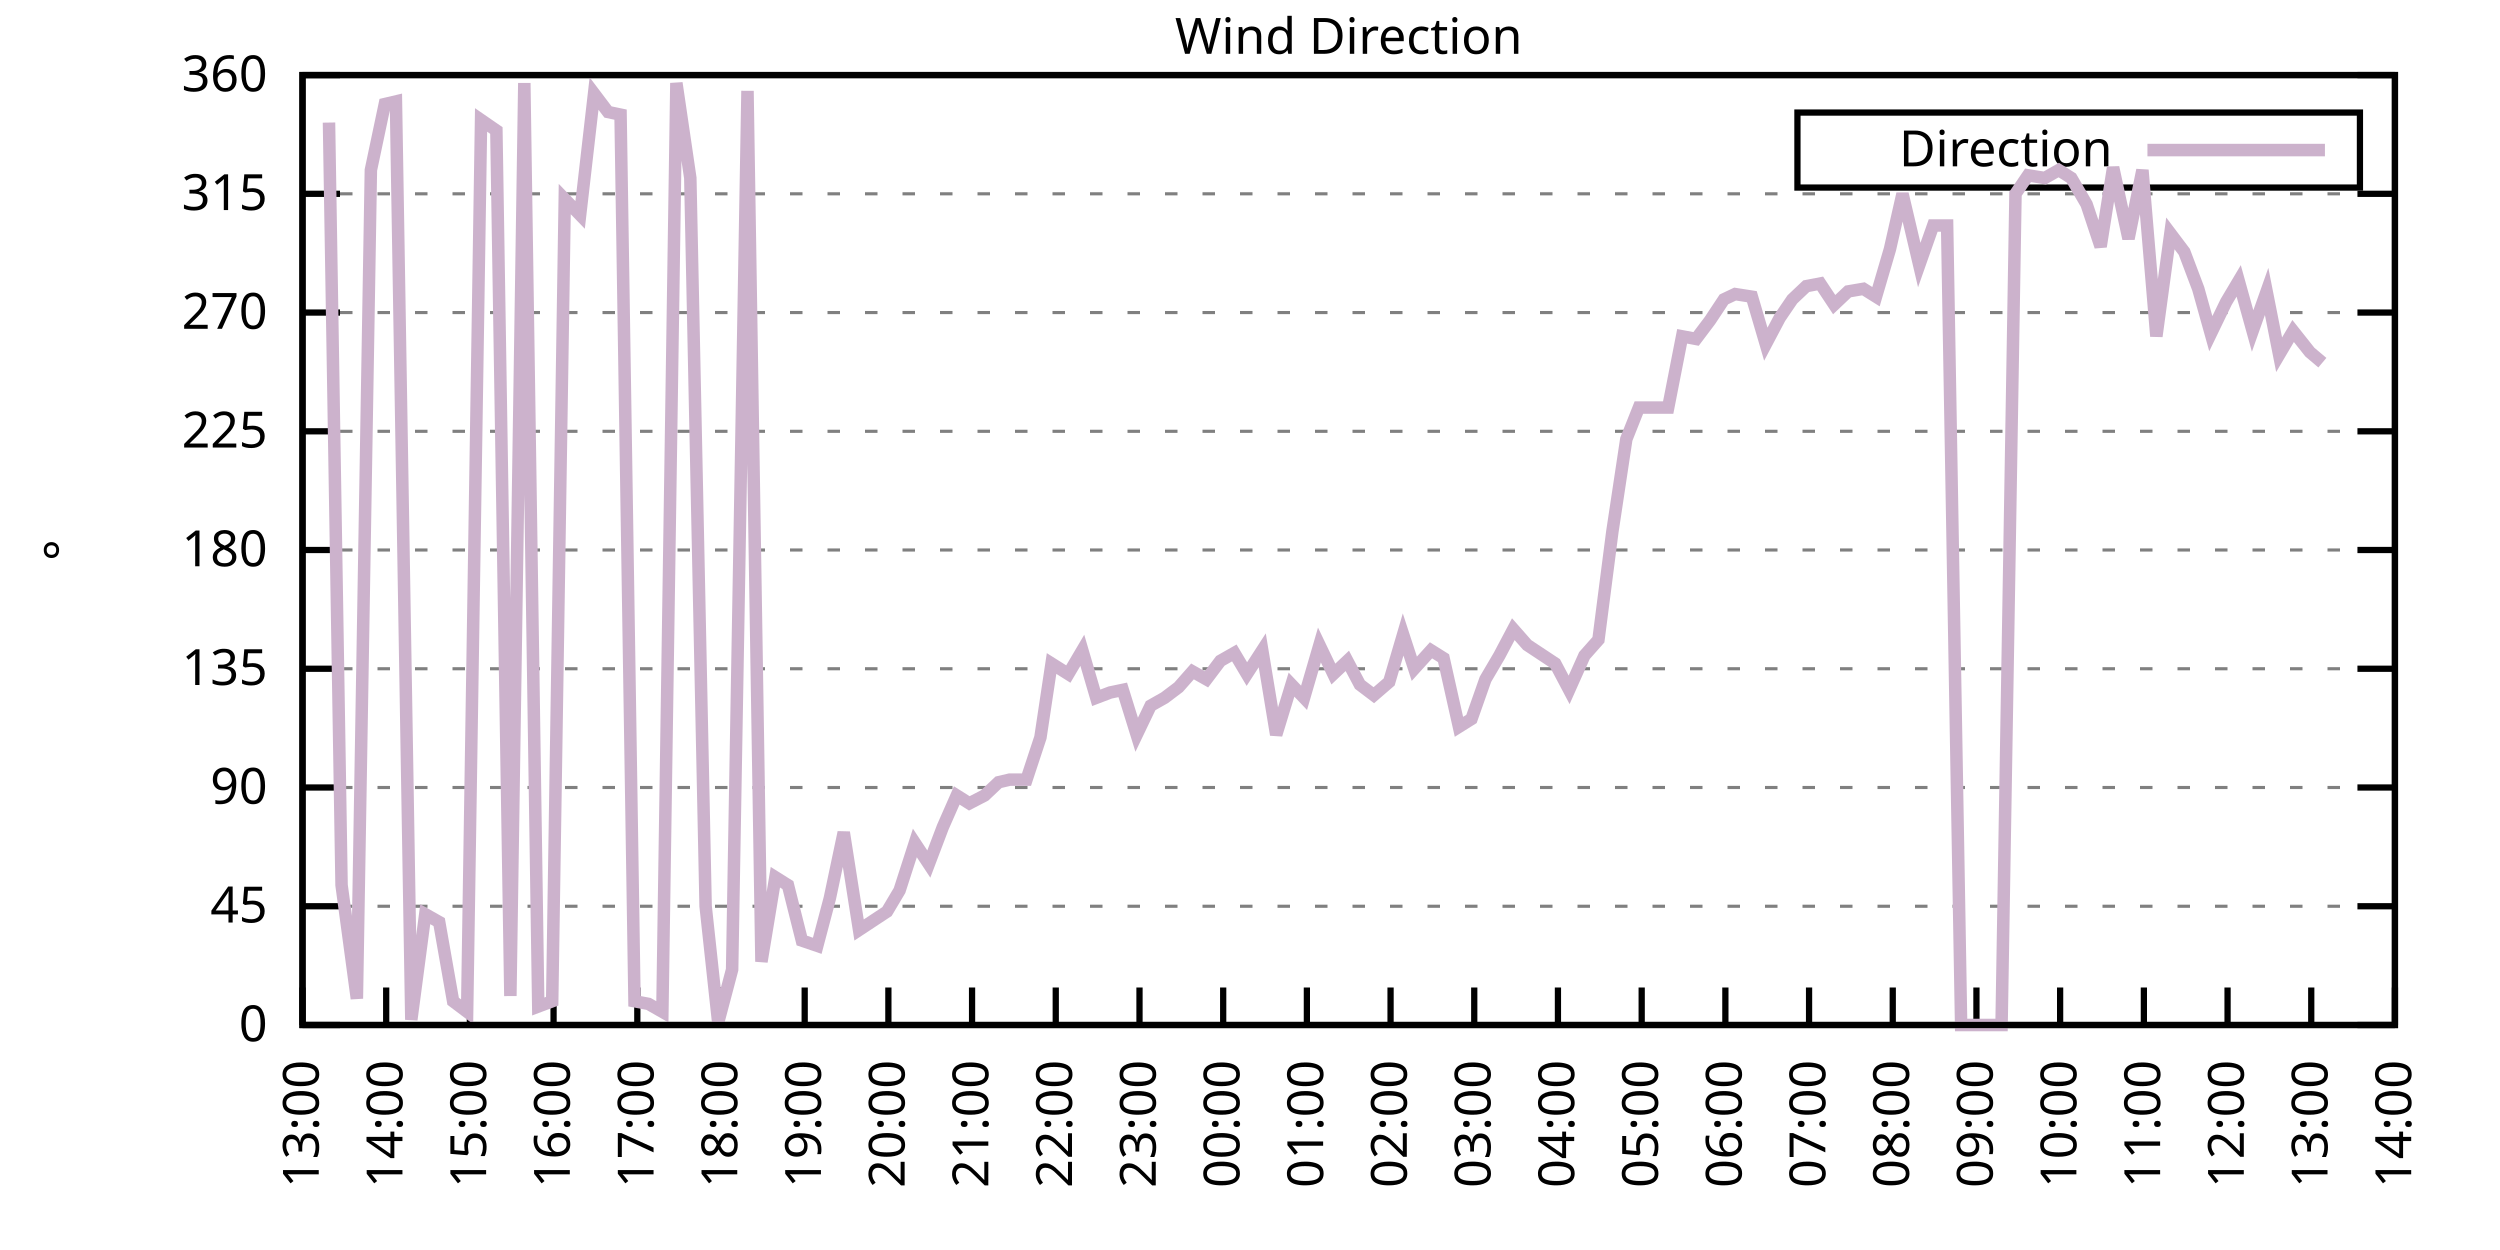
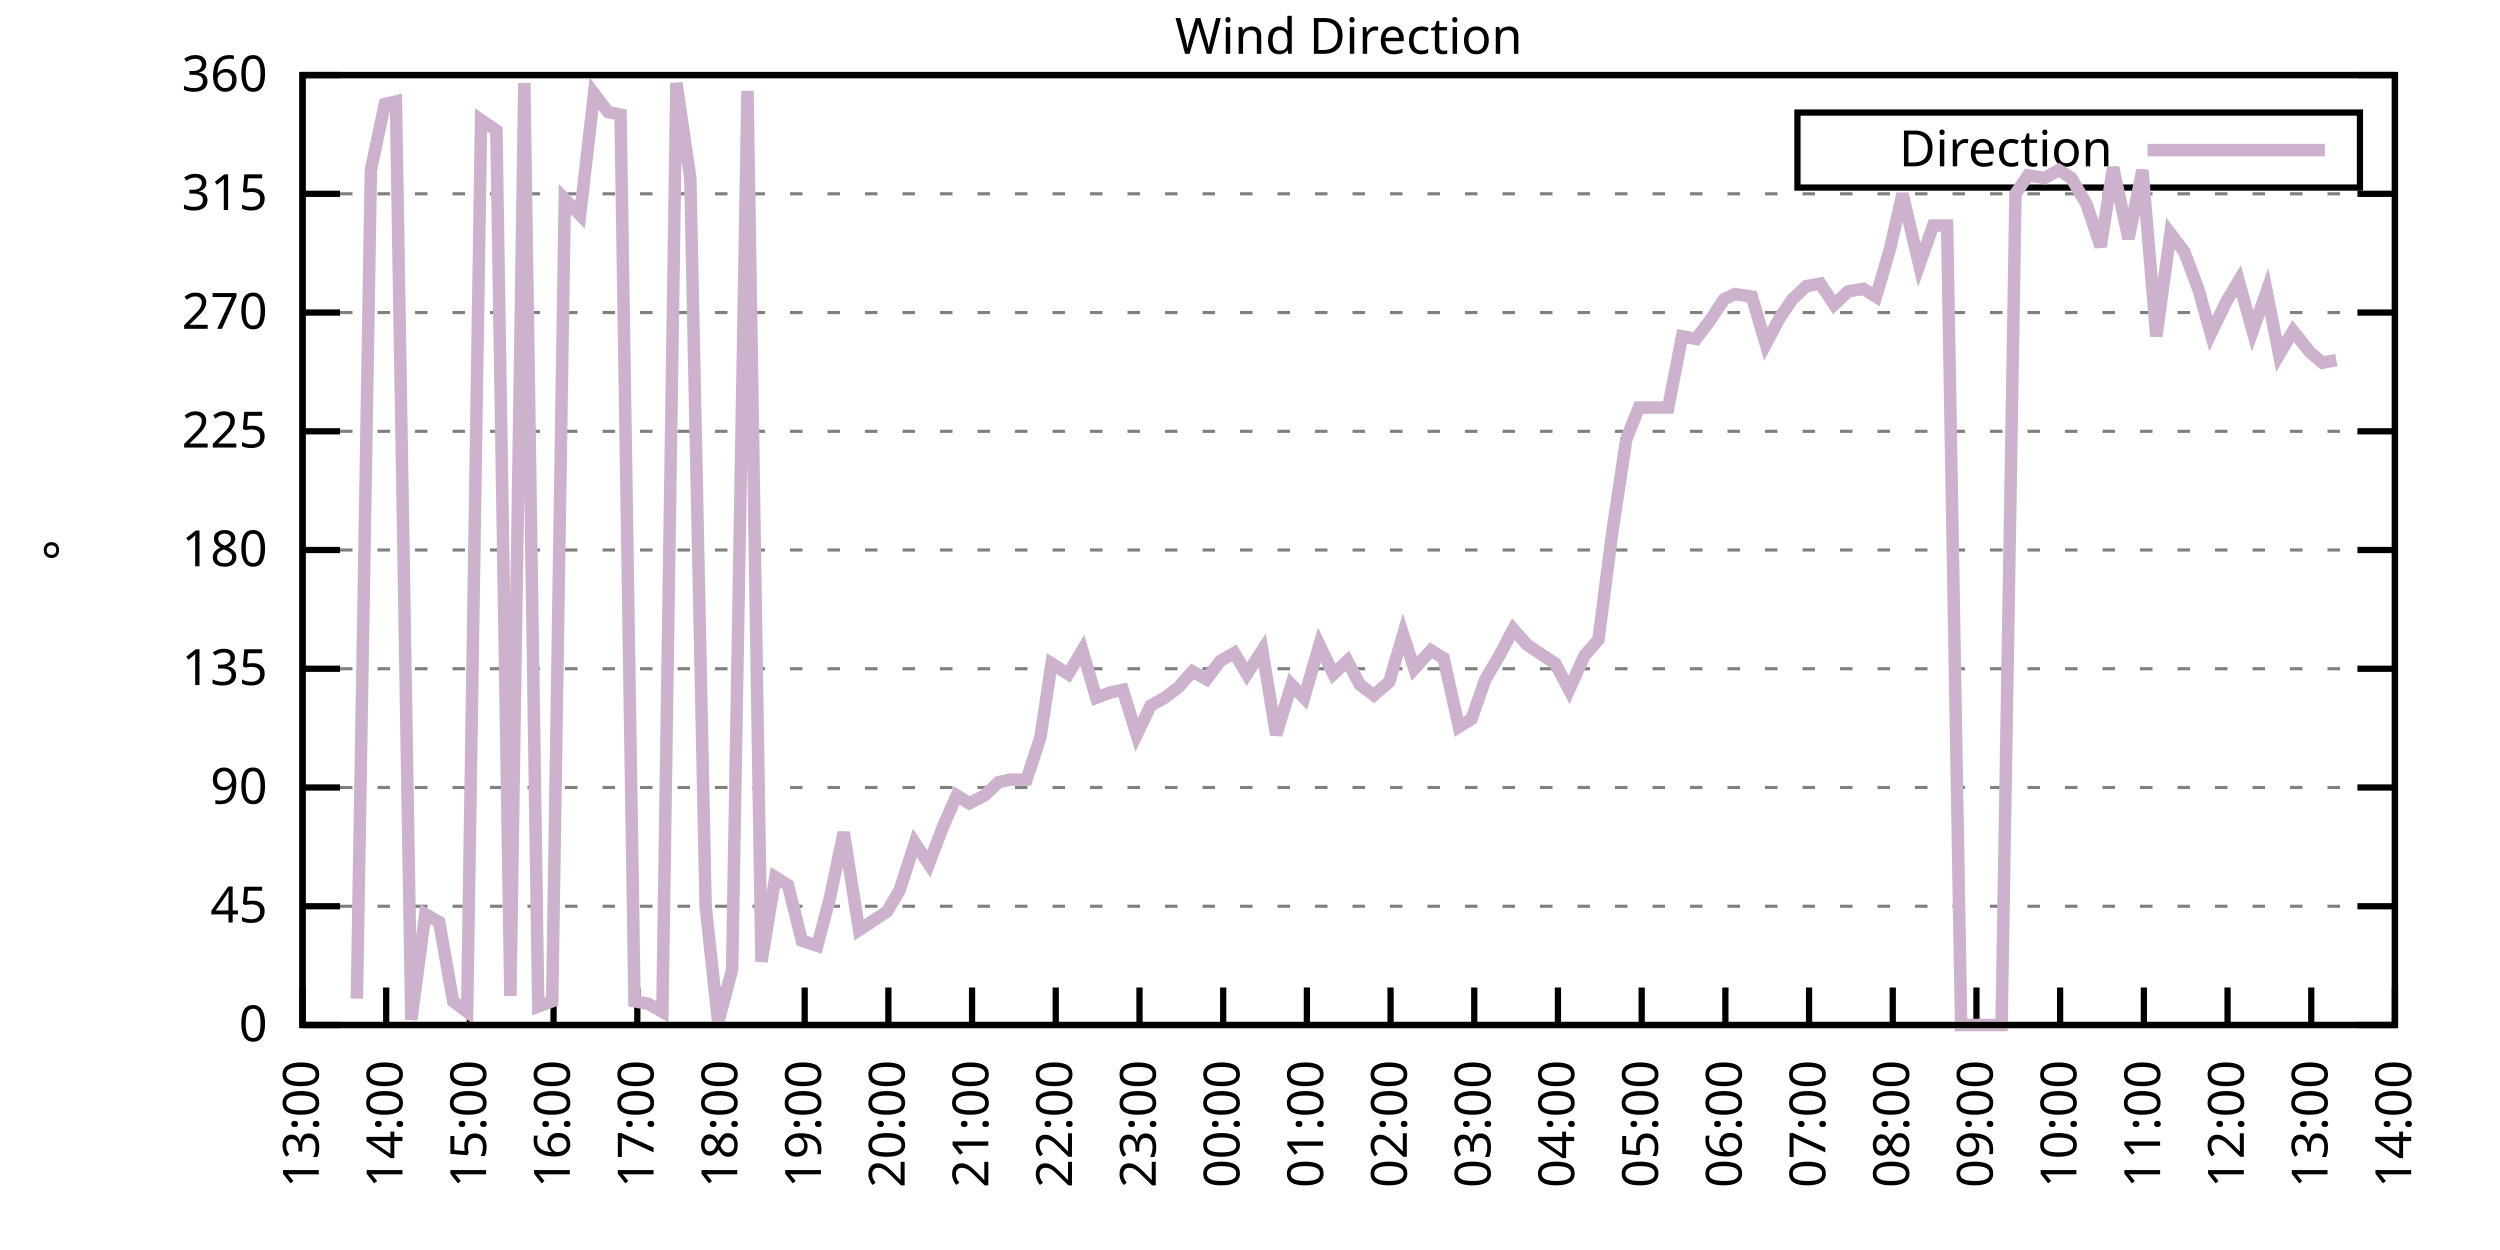
<svg xmlns="http://www.w3.org/2000/svg" xmlns:xlink="http://www.w3.org/1999/xlink" width="400" height="200" viewBox="0 0 400 200">
  <g id="gnuplot_canvas">
    <rect x="0" y="0" width="400" height="200" fill="none" />
    <defs>
      <circle id="gpDot" r="0.5" stroke-width="0.5" stroke="currentColor" />
      <path id="gpPt0" stroke-width="0.333" stroke="currentColor" d="M-1,0 h2 M0,-1 v2" />
      <path id="gpPt1" stroke-width="0.333" stroke="currentColor" d="M-1,-1 L1,1 M1,-1 L-1,1" />
      <path id="gpPt2" stroke-width="0.333" stroke="currentColor" d="M-1,0 L1,0 M0,-1 L0,1 M-1,-1 L1,1 M-1,1 L1,-1" />
      <rect id="gpPt3" stroke-width="0.333" stroke="currentColor" x="-1" y="-1" width="2" height="2" />
      <rect id="gpPt4" stroke-width="0.333" stroke="currentColor" fill="currentColor" x="-1" y="-1" width="2" height="2" />
      <circle id="gpPt5" stroke-width="0.333" stroke="currentColor" cx="0" cy="0" r="1" />
      <use xlink:href="#gpPt5" id="gpPt6" fill="currentColor" stroke="none" />
      <path id="gpPt7" stroke-width="0.333" stroke="currentColor" d="M0,-1.33 L-1.33,0.67 L1.33,0.67 z" />
      <use xlink:href="#gpPt7" id="gpPt8" fill="currentColor" stroke="none" />
      <use xlink:href="#gpPt7" id="gpPt9" stroke="currentColor" transform="rotate(180)" />
      <use xlink:href="#gpPt9" id="gpPt10" fill="currentColor" stroke="none" />
      <use xlink:href="#gpPt3" id="gpPt11" stroke="currentColor" transform="rotate(45)" />
      <use xlink:href="#gpPt11" id="gpPt12" fill="currentColor" stroke="none" />
      <path id="gpPt13" stroke-width="0.333" stroke="currentColor" d="M0,1.330 L1.265,0.411 L0.782,-1.067 L-0.782,-1.076 L-1.265,0.411 z" />
      <use xlink:href="#gpPt13" id="gpPt14" fill="currentColor" stroke="none" />
      <filter id="textbox" filterUnits="objectBoundingBox" x="0" y="0" height="1" width="1">
        <feFlood flood-color="white" flood-opacity="1" result="bgnd" />
        <feComposite in="SourceGraphic" in2="bgnd" operator="atop" />
      </filter>
      <filter id="greybox" filterUnits="objectBoundingBox" x="0" y="0" height="1" width="1">
        <feFlood flood-color="lightgrey" flood-opacity="1" result="grey" />
        <feComposite in="SourceGraphic" in2="grey" operator="atop" />
      </filter>
    </defs>
    <g fill="none" color="white" stroke="currentColor" stroke-width="1.00" stroke-linecap="butt" stroke-linejoin="miter">
</g>
    <g fill="none" color="black" stroke="currentColor" stroke-width="1.00" stroke-linecap="butt" stroke-linejoin="miter">
      <g stroke="none" shape-rendering="crispEdges">
        <polygon fill="rgb(255, 255, 255)" points="48.40,164.00 383.18,164.00 383.18,12.02 48.40,12.02 " />
      </g>
    </g>
    <g fill="none" color="black" stroke="currentColor" stroke-width="1.00" stroke-linecap="butt" stroke-linejoin="miter">
</g>
    <g fill="none" color="black" stroke="black" stroke-width="0.50" stroke-linecap="butt" stroke-linejoin="miter">
</g>
    <g fill="none" color="gray" stroke="currentColor" stroke-width="0.50" stroke-linecap="butt" stroke-linejoin="miter">
      <path stroke="gray" stroke-dasharray="2,4" class="gridline" d="M48.40,164.00 L383.19,164.00  " />
    </g>
    <g fill="none" color="gray" stroke="gray" stroke-width="1.00" stroke-linecap="butt" stroke-linejoin="miter">
</g>
    <g fill="none" color="black" stroke="currentColor" stroke-width="1.00" stroke-linecap="butt" stroke-linejoin="miter">
      <path stroke="black" d="M48.40,164.00 L54.40,164.00 M383.19,164.00 L377.19,164.00  " />
      <g transform="translate(42.80,166.60)" stroke="none" fill="black" font-family="Sans" font-size="8.00" text-anchor="end">
        <text>
          <tspan font-family="Sans"> 0</tspan>
        </text>
      </g>
    </g>
    <g fill="none" color="black" stroke="currentColor" stroke-width="1.00" stroke-linecap="butt" stroke-linejoin="miter">
</g>
    <g fill="none" color="black" stroke="black" stroke-width="0.50" stroke-linecap="butt" stroke-linejoin="miter">
</g>
    <g fill="none" color="gray" stroke="currentColor" stroke-width="0.50" stroke-linecap="butt" stroke-linejoin="miter">
      <path stroke="gray" stroke-dasharray="2,4" class="gridline" d="M48.40,145.00 L383.19,145.00  " />
    </g>
    <g fill="none" color="gray" stroke="gray" stroke-width="1.00" stroke-linecap="butt" stroke-linejoin="miter">
</g>
    <g fill="none" color="black" stroke="currentColor" stroke-width="1.00" stroke-linecap="butt" stroke-linejoin="miter">
      <path stroke="black" d="M48.40,145.00 L54.40,145.00 M383.19,145.00 L377.19,145.00  " />
      <g transform="translate(42.80,147.60)" stroke="none" fill="black" font-family="Sans" font-size="8.00" text-anchor="end">
        <text>
          <tspan font-family="Sans"> 45</tspan>
        </text>
      </g>
    </g>
    <g fill="none" color="black" stroke="currentColor" stroke-width="1.00" stroke-linecap="butt" stroke-linejoin="miter">
</g>
    <g fill="none" color="black" stroke="black" stroke-width="0.50" stroke-linecap="butt" stroke-linejoin="miter">
</g>
    <g fill="none" color="gray" stroke="currentColor" stroke-width="0.50" stroke-linecap="butt" stroke-linejoin="miter">
      <path stroke="gray" stroke-dasharray="2,4" class="gridline" d="M48.40,126.00 L383.19,126.00  " />
    </g>
    <g fill="none" color="gray" stroke="gray" stroke-width="1.00" stroke-linecap="butt" stroke-linejoin="miter">
</g>
    <g fill="none" color="black" stroke="currentColor" stroke-width="1.00" stroke-linecap="butt" stroke-linejoin="miter">
      <path stroke="black" d="M48.40,126.00 L54.40,126.00 M383.19,126.00 L377.19,126.00  " />
      <g transform="translate(42.80,128.60)" stroke="none" fill="black" font-family="Sans" font-size="8.00" text-anchor="end">
        <text>
          <tspan font-family="Sans"> 90</tspan>
        </text>
      </g>
    </g>
    <g fill="none" color="black" stroke="currentColor" stroke-width="1.00" stroke-linecap="butt" stroke-linejoin="miter">
</g>
    <g fill="none" color="black" stroke="black" stroke-width="0.50" stroke-linecap="butt" stroke-linejoin="miter">
</g>
    <g fill="none" color="gray" stroke="currentColor" stroke-width="0.50" stroke-linecap="butt" stroke-linejoin="miter">
      <path stroke="gray" stroke-dasharray="2,4" class="gridline" d="M48.40,107.00 L383.19,107.00  " />
    </g>
    <g fill="none" color="gray" stroke="gray" stroke-width="1.00" stroke-linecap="butt" stroke-linejoin="miter">
</g>
    <g fill="none" color="black" stroke="currentColor" stroke-width="1.00" stroke-linecap="butt" stroke-linejoin="miter">
      <path stroke="black" d="M48.40,107.00 L54.40,107.00 M383.19,107.00 L377.19,107.00  " />
      <g transform="translate(42.80,109.60)" stroke="none" fill="black" font-family="Sans" font-size="8.00" text-anchor="end">
        <text>
          <tspan font-family="Sans"> 135</tspan>
        </text>
      </g>
    </g>
    <g fill="none" color="black" stroke="currentColor" stroke-width="1.00" stroke-linecap="butt" stroke-linejoin="miter">
</g>
    <g fill="none" color="black" stroke="black" stroke-width="0.50" stroke-linecap="butt" stroke-linejoin="miter">
</g>
    <g fill="none" color="gray" stroke="currentColor" stroke-width="0.50" stroke-linecap="butt" stroke-linejoin="miter">
      <path stroke="gray" stroke-dasharray="2,4" class="gridline" d="M48.40,88.00 L383.19,88.00  " />
    </g>
    <g fill="none" color="gray" stroke="gray" stroke-width="1.00" stroke-linecap="butt" stroke-linejoin="miter">
</g>
    <g fill="none" color="black" stroke="currentColor" stroke-width="1.00" stroke-linecap="butt" stroke-linejoin="miter">
      <path stroke="black" d="M48.40,88.00 L54.40,88.00 M383.19,88.00 L377.19,88.00  " />
      <g transform="translate(42.80,90.60)" stroke="none" fill="black" font-family="Sans" font-size="8.00" text-anchor="end">
        <text>
          <tspan font-family="Sans"> 180</tspan>
        </text>
      </g>
    </g>
    <g fill="none" color="black" stroke="currentColor" stroke-width="1.00" stroke-linecap="butt" stroke-linejoin="miter">
</g>
    <g fill="none" color="black" stroke="black" stroke-width="0.50" stroke-linecap="butt" stroke-linejoin="miter">
</g>
    <g fill="none" color="gray" stroke="currentColor" stroke-width="0.50" stroke-linecap="butt" stroke-linejoin="miter">
      <path stroke="gray" stroke-dasharray="2,4" class="gridline" d="M48.40,69.01 L383.19,69.01  " />
    </g>
    <g fill="none" color="gray" stroke="gray" stroke-width="1.00" stroke-linecap="butt" stroke-linejoin="miter">
</g>
    <g fill="none" color="black" stroke="currentColor" stroke-width="1.00" stroke-linecap="butt" stroke-linejoin="miter">
      <path stroke="black" d="M48.40,69.01 L54.40,69.01 M383.19,69.01 L377.19,69.01  " />
      <g transform="translate(42.80,71.61)" stroke="none" fill="black" font-family="Sans" font-size="8.00" text-anchor="end">
        <text>
          <tspan font-family="Sans"> 225</tspan>
        </text>
      </g>
    </g>
    <g fill="none" color="black" stroke="currentColor" stroke-width="1.00" stroke-linecap="butt" stroke-linejoin="miter">
</g>
    <g fill="none" color="black" stroke="black" stroke-width="0.50" stroke-linecap="butt" stroke-linejoin="miter">
</g>
    <g fill="none" color="gray" stroke="currentColor" stroke-width="0.50" stroke-linecap="butt" stroke-linejoin="miter">
      <path stroke="gray" stroke-dasharray="2,4" class="gridline" d="M48.40,50.01 L383.19,50.01  " />
    </g>
    <g fill="none" color="gray" stroke="gray" stroke-width="1.00" stroke-linecap="butt" stroke-linejoin="miter">
</g>
    <g fill="none" color="black" stroke="currentColor" stroke-width="1.00" stroke-linecap="butt" stroke-linejoin="miter">
      <path stroke="black" d="M48.40,50.01 L54.40,50.01 M383.19,50.01 L377.19,50.01  " />
      <g transform="translate(42.80,52.61)" stroke="none" fill="black" font-family="Sans" font-size="8.00" text-anchor="end">
        <text>
          <tspan font-family="Sans"> 270</tspan>
        </text>
      </g>
    </g>
    <g fill="none" color="black" stroke="currentColor" stroke-width="1.00" stroke-linecap="butt" stroke-linejoin="miter">
</g>
    <g fill="none" color="black" stroke="black" stroke-width="0.50" stroke-linecap="butt" stroke-linejoin="miter">
</g>
    <g fill="none" color="gray" stroke="currentColor" stroke-width="0.50" stroke-linecap="butt" stroke-linejoin="miter">
      <path stroke="gray" stroke-dasharray="2,4" class="gridline" d="M48.40,31.01 L383.19,31.01  " />
    </g>
    <g fill="none" color="gray" stroke="gray" stroke-width="1.00" stroke-linecap="butt" stroke-linejoin="miter">
</g>
    <g fill="none" color="black" stroke="currentColor" stroke-width="1.00" stroke-linecap="butt" stroke-linejoin="miter">
      <path stroke="black" d="M48.40,31.01 L54.40,31.01 M383.19,31.01 L377.19,31.01  " />
      <g transform="translate(42.80,33.61)" stroke="none" fill="black" font-family="Sans" font-size="8.00" text-anchor="end">
        <text>
          <tspan font-family="Sans"> 315</tspan>
        </text>
      </g>
    </g>
    <g fill="none" color="black" stroke="currentColor" stroke-width="1.00" stroke-linecap="butt" stroke-linejoin="miter">
</g>
    <g fill="none" color="black" stroke="black" stroke-width="0.50" stroke-linecap="butt" stroke-linejoin="miter">
</g>
    <g fill="none" color="gray" stroke="currentColor" stroke-width="0.50" stroke-linecap="butt" stroke-linejoin="miter">
      <path stroke="gray" stroke-dasharray="2,4" class="gridline" d="M48.40,12.01 L383.19,12.01  " />
    </g>
    <g fill="none" color="gray" stroke="gray" stroke-width="1.00" stroke-linecap="butt" stroke-linejoin="miter">
</g>
    <g fill="none" color="black" stroke="currentColor" stroke-width="1.00" stroke-linecap="butt" stroke-linejoin="miter">
      <path stroke="black" d="M48.40,12.01 L54.40,12.01 M383.19,12.01 L377.19,12.01  " />
      <g transform="translate(42.80,14.61)" stroke="none" fill="black" font-family="Sans" font-size="8.00" text-anchor="end">
        <text>
          <tspan font-family="Sans"> 360</tspan>
        </text>
      </g>
    </g>
    <g fill="none" color="black" stroke="currentColor" stroke-width="1.00" stroke-linecap="butt" stroke-linejoin="miter">
      <path stroke="black" d="M48.40,164.00 L48.40,158.00  " />
      <g transform="translate(51.00,169.60) rotate(270.00)" stroke="none" fill="black" font-family="Sans" font-size="8.00" text-anchor="end">
        <text>
          <tspan font-family="Sans">13:00</tspan>
        </text>
      </g>
    </g>
    <g fill="none" color="black" stroke="currentColor" stroke-width="1.00" stroke-linecap="butt" stroke-linejoin="miter">
      <path stroke="black" d="M61.79,164.00 L61.79,158.00  " />
      <g transform="translate(64.39,169.60) rotate(270.00)" stroke="none" fill="black" font-family="Sans" font-size="8.00" text-anchor="end">
        <text>
          <tspan font-family="Sans">14:00</tspan>
        </text>
      </g>
    </g>
    <g fill="none" color="black" stroke="currentColor" stroke-width="1.00" stroke-linecap="butt" stroke-linejoin="miter">
      <path stroke="black" d="M75.18,164.00 L75.18,158.00  " />
      <g transform="translate(77.78,169.60) rotate(270.00)" stroke="none" fill="black" font-family="Sans" font-size="8.00" text-anchor="end">
        <text>
          <tspan font-family="Sans">15:00</tspan>
        </text>
      </g>
    </g>
    <g fill="none" color="black" stroke="currentColor" stroke-width="1.00" stroke-linecap="butt" stroke-linejoin="miter">
      <path stroke="black" d="M88.57,164.00 L88.57,158.00  " />
      <g transform="translate(91.17,169.60) rotate(270.00)" stroke="none" fill="black" font-family="Sans" font-size="8.00" text-anchor="end">
        <text>
          <tspan font-family="Sans">16:00</tspan>
        </text>
      </g>
    </g>
    <g fill="none" color="black" stroke="currentColor" stroke-width="1.00" stroke-linecap="butt" stroke-linejoin="miter">
      <path stroke="black" d="M101.97,164.00 L101.97,158.00  " />
      <g transform="translate(104.57,169.60) rotate(270.00)" stroke="none" fill="black" font-family="Sans" font-size="8.00" text-anchor="end">
        <text>
          <tspan font-family="Sans">17:00</tspan>
        </text>
      </g>
    </g>
    <g fill="none" color="black" stroke="currentColor" stroke-width="1.00" stroke-linecap="butt" stroke-linejoin="miter">
      <path stroke="black" d="M115.36,164.00 L115.36,158.00  " />
      <g transform="translate(117.96,169.60) rotate(270.00)" stroke="none" fill="black" font-family="Sans" font-size="8.00" text-anchor="end">
        <text>
          <tspan font-family="Sans">18:00</tspan>
        </text>
      </g>
    </g>
    <g fill="none" color="black" stroke="currentColor" stroke-width="1.00" stroke-linecap="butt" stroke-linejoin="miter">
      <path stroke="black" d="M128.75,164.00 L128.75,158.00  " />
      <g transform="translate(131.35,169.60) rotate(270.00)" stroke="none" fill="black" font-family="Sans" font-size="8.00" text-anchor="end">
        <text>
          <tspan font-family="Sans">19:00</tspan>
        </text>
      </g>
    </g>
    <g fill="none" color="black" stroke="currentColor" stroke-width="1.00" stroke-linecap="butt" stroke-linejoin="miter">
      <path stroke="black" d="M142.14,164.00 L142.14,158.00  " />
      <g transform="translate(144.74,169.60) rotate(270.00)" stroke="none" fill="black" font-family="Sans" font-size="8.00" text-anchor="end">
        <text>
          <tspan font-family="Sans">20:00</tspan>
        </text>
      </g>
    </g>
    <g fill="none" color="black" stroke="currentColor" stroke-width="1.00" stroke-linecap="butt" stroke-linejoin="miter">
      <path stroke="black" d="M155.53,164.00 L155.53,158.00  " />
      <g transform="translate(158.13,169.60) rotate(270.00)" stroke="none" fill="black" font-family="Sans" font-size="8.00" text-anchor="end">
        <text>
          <tspan font-family="Sans">21:00</tspan>
        </text>
      </g>
    </g>
    <g fill="none" color="black" stroke="currentColor" stroke-width="1.00" stroke-linecap="butt" stroke-linejoin="miter">
      <path stroke="black" d="M168.92,164.00 L168.92,158.00  " />
      <g transform="translate(171.52,169.60) rotate(270.00)" stroke="none" fill="black" font-family="Sans" font-size="8.00" text-anchor="end">
        <text>
          <tspan font-family="Sans">22:00</tspan>
        </text>
      </g>
    </g>
    <g fill="none" color="black" stroke="currentColor" stroke-width="1.00" stroke-linecap="butt" stroke-linejoin="miter">
      <path stroke="black" d="M182.32,164.00 L182.32,158.00  " />
      <g transform="translate(184.92,169.60) rotate(270.00)" stroke="none" fill="black" font-family="Sans" font-size="8.00" text-anchor="end">
        <text>
          <tspan font-family="Sans">23:00</tspan>
        </text>
      </g>
    </g>
    <g fill="none" color="black" stroke="currentColor" stroke-width="1.00" stroke-linecap="butt" stroke-linejoin="miter">
      <path stroke="black" d="M195.71,164.00 L195.71,158.00  " />
      <g transform="translate(198.31,169.60) rotate(270.00)" stroke="none" fill="black" font-family="Sans" font-size="8.00" text-anchor="end">
        <text>
          <tspan font-family="Sans">00:00</tspan>
        </text>
      </g>
    </g>
    <g fill="none" color="black" stroke="currentColor" stroke-width="1.00" stroke-linecap="butt" stroke-linejoin="miter">
      <path stroke="black" d="M209.10,164.00 L209.10,158.00  " />
      <g transform="translate(211.70,169.60) rotate(270.00)" stroke="none" fill="black" font-family="Sans" font-size="8.00" text-anchor="end">
        <text>
          <tspan font-family="Sans">01:00</tspan>
        </text>
      </g>
    </g>
    <g fill="none" color="black" stroke="currentColor" stroke-width="1.00" stroke-linecap="butt" stroke-linejoin="miter">
      <path stroke="black" d="M222.49,164.00 L222.49,158.00  " />
      <g transform="translate(225.09,169.60) rotate(270.00)" stroke="none" fill="black" font-family="Sans" font-size="8.00" text-anchor="end">
        <text>
          <tspan font-family="Sans">02:00</tspan>
        </text>
      </g>
    </g>
    <g fill="none" color="black" stroke="currentColor" stroke-width="1.00" stroke-linecap="butt" stroke-linejoin="miter">
      <path stroke="black" d="M235.88,164.00 L235.88,158.00  " />
      <g transform="translate(238.48,169.60) rotate(270.00)" stroke="none" fill="black" font-family="Sans" font-size="8.00" text-anchor="end">
        <text>
          <tspan font-family="Sans">03:00</tspan>
        </text>
      </g>
    </g>
    <g fill="none" color="black" stroke="currentColor" stroke-width="1.00" stroke-linecap="butt" stroke-linejoin="miter">
      <path stroke="black" d="M249.27,164.00 L249.27,158.00  " />
      <g transform="translate(251.87,169.60) rotate(270.00)" stroke="none" fill="black" font-family="Sans" font-size="8.00" text-anchor="end">
        <text>
          <tspan font-family="Sans">04:00</tspan>
        </text>
      </g>
    </g>
    <g fill="none" color="black" stroke="currentColor" stroke-width="1.00" stroke-linecap="butt" stroke-linejoin="miter">
      <path stroke="black" d="M262.67,164.00 L262.67,158.00  " />
      <g transform="translate(265.27,169.60) rotate(270.00)" stroke="none" fill="black" font-family="Sans" font-size="8.00" text-anchor="end">
        <text>
          <tspan font-family="Sans">05:00</tspan>
        </text>
      </g>
    </g>
    <g fill="none" color="black" stroke="currentColor" stroke-width="1.00" stroke-linecap="butt" stroke-linejoin="miter">
      <path stroke="black" d="M276.06,164.00 L276.06,158.00  " />
      <g transform="translate(278.66,169.60) rotate(270.00)" stroke="none" fill="black" font-family="Sans" font-size="8.00" text-anchor="end">
        <text>
          <tspan font-family="Sans">06:00</tspan>
        </text>
      </g>
    </g>
    <g fill="none" color="black" stroke="currentColor" stroke-width="1.00" stroke-linecap="butt" stroke-linejoin="miter">
      <path stroke="black" d="M289.45,164.00 L289.45,158.00  " />
      <g transform="translate(292.05,169.60) rotate(270.00)" stroke="none" fill="black" font-family="Sans" font-size="8.00" text-anchor="end">
        <text>
          <tspan font-family="Sans">07:00</tspan>
        </text>
      </g>
    </g>
    <g fill="none" color="black" stroke="currentColor" stroke-width="1.00" stroke-linecap="butt" stroke-linejoin="miter">
      <path stroke="black" d="M302.84,164.00 L302.84,158.00  " />
      <g transform="translate(305.44,169.60) rotate(270.00)" stroke="none" fill="black" font-family="Sans" font-size="8.00" text-anchor="end">
        <text>
          <tspan font-family="Sans">08:00</tspan>
        </text>
      </g>
    </g>
    <g fill="none" color="black" stroke="currentColor" stroke-width="1.00" stroke-linecap="butt" stroke-linejoin="miter">
      <path stroke="black" d="M316.23,164.00 L316.23,158.00  " />
      <g transform="translate(318.83,169.60) rotate(270.00)" stroke="none" fill="black" font-family="Sans" font-size="8.00" text-anchor="end">
        <text>
          <tspan font-family="Sans">09:00</tspan>
        </text>
      </g>
    </g>
    <g fill="none" color="black" stroke="currentColor" stroke-width="1.00" stroke-linecap="butt" stroke-linejoin="miter">
      <path stroke="black" d="M329.62,164.00 L329.62,158.00  " />
      <g transform="translate(332.22,169.60) rotate(270.00)" stroke="none" fill="black" font-family="Sans" font-size="8.00" text-anchor="end">
        <text>
          <tspan font-family="Sans">10:00</tspan>
        </text>
      </g>
    </g>
    <g fill="none" color="black" stroke="currentColor" stroke-width="1.00" stroke-linecap="butt" stroke-linejoin="miter">
      <path stroke="black" d="M343.02,164.00 L343.02,158.00  " />
      <g transform="translate(345.62,169.60) rotate(270.00)" stroke="none" fill="black" font-family="Sans" font-size="8.00" text-anchor="end">
        <text>
          <tspan font-family="Sans">11:00</tspan>
        </text>
      </g>
    </g>
    <g fill="none" color="black" stroke="currentColor" stroke-width="1.00" stroke-linecap="butt" stroke-linejoin="miter">
      <path stroke="black" d="M356.41,164.00 L356.41,158.00  " />
      <g transform="translate(359.01,169.60) rotate(270.00)" stroke="none" fill="black" font-family="Sans" font-size="8.00" text-anchor="end">
        <text>
          <tspan font-family="Sans">12:00</tspan>
        </text>
      </g>
    </g>
    <g fill="none" color="black" stroke="currentColor" stroke-width="1.00" stroke-linecap="butt" stroke-linejoin="miter">
      <path stroke="black" d="M369.80,164.00 L369.80,158.00  " />
      <g transform="translate(372.40,169.60) rotate(270.00)" stroke="none" fill="black" font-family="Sans" font-size="8.00" text-anchor="end">
        <text>
          <tspan font-family="Sans">13:00</tspan>
        </text>
      </g>
    </g>
    <g fill="none" color="black" stroke="currentColor" stroke-width="1.00" stroke-linecap="butt" stroke-linejoin="miter">
      <path stroke="black" d="M383.19,164.00 L383.19,158.00  " />
      <g transform="translate(385.79,169.60) rotate(270.00)" stroke="none" fill="black" font-family="Sans" font-size="8.00" text-anchor="end">
        <text>
          <tspan font-family="Sans">14:00</tspan>
        </text>
      </g>
    </g>
    <g fill="none" color="black" stroke="currentColor" stroke-width="1.00" stroke-linecap="butt" stroke-linejoin="miter">
</g>
    <g fill="none" color="black" stroke="currentColor" stroke-width="1.00" stroke-linecap="butt" stroke-linejoin="miter">
      <path stroke="black" d="M48.40,12.01 L48.40,164.00 L383.19,164.00 L383.19,12.01 L48.40,12.01 Z  " />
    </g>
    <g fill="none" color="black" stroke="currentColor" stroke-width="1.00" stroke-linecap="butt" stroke-linejoin="miter">
</g>
    <g fill="none" color="black" stroke="currentColor" stroke-width="1.00" stroke-linecap="butt" stroke-linejoin="miter">
      <path stroke="black" d="M287.59,30.01 L287.59,18.01 L377.59,18.01 L377.59,30.01 L287.59,30.01 Z  " />
    </g>
    <g id="Wind_direction_plot_1">
      <g fill="none" color="white" stroke="black" stroke-width="2.00" stroke-linecap="butt" stroke-linejoin="miter">
</g>
      <g fill="none" color="black" stroke="currentColor" stroke-width="2.00" stroke-linecap="butt" stroke-linejoin="miter">
        <g transform="translate(337.99,26.61)" stroke="none" fill="black" font-family="Sans" font-size="8.00" text-anchor="end">
          <text>
            <tspan font-family="Sans">Direction</tspan>
          </text>
        </g>
      </g>
      <g fill="none" color="black" stroke="currentColor" stroke-width="2.00" stroke-linecap="butt" stroke-linejoin="miter">
-         <path stroke="rgb(204, 178, 204)" d="M343.59,24.01 L371.99,24.01 M52.64,19.61 L54.65,141.62 L57.10,159.78 L59.34,27.21 L61.57,16.65 L63.35,16.23   L65.81,163.16 L68.04,146.27 L70.27,147.53 L72.50,160.20 L74.74,161.89 L76.97,19.19 L79.42,20.88 L81.66,159.36   L83.89,13.28 L86.12,161.04 L88.35,160.20 L90.36,31.85 L92.82,34.39 L95.05,14.97 L97.28,17.92 L99.29,18.34   L101.52,160.20 L103.75,160.62 L105.98,161.89 L108.22,13.28 L110.45,28.48 L112.90,145.00 L114.91,163.58 L117.14,155.13   L119.60,14.54 L121.83,153.87 L124.06,140.36 L126.07,141.62 L128.30,150.49 L130.76,151.33 L132.77,143.73 L135.00,133.18   L137.45,148.80 L141.92,145.85 L143.93,142.47 L146.38,134.87 L148.61,138.25 L150.85,132.34 L153.08,127.27 L155.09,128.54   L157.54,127.27 L159.77,125.16 L161.56,124.74 L164.24,124.74 L166.47,117.98 L168.25,106.16 L170.93,107.85 L173.17,104.05   L175.40,111.65 L177.63,110.80 L179.64,110.38 L181.87,117.56 L184.10,112.91 L186.33,111.65 L188.57,109.96 L190.80,107.43   L193.03,108.69 L195.26,105.74 L197.49,104.47 L199.50,107.85 L201.96,104.05 L204.19,117.56 L206.64,109.54 L208.65,111.65   L211.11,103.20 L213.34,107.85 L215.57,105.74 L217.58,109.54 L219.81,111.23 L222.27,109.11 L224.50,101.52 L226.29,107.00   L228.96,104.05 L230.97,105.31 L233.43,116.29 L235.44,115.03 L237.67,108.69 L239.90,104.89 L242.13,100.67 L244.36,103.20   L248.83,106.16 L251.06,110.38 L253.51,104.89 L255.75,102.36 L257.98,85.05 L260.21,70.27 L262.22,65.21 L264.45,65.21   L266.91,65.21 L269.14,53.81 L271.37,54.23 L273.60,51.27 L275.83,47.90 L277.62,47.05 L280.30,47.47 L282.53,55.07   L284.76,50.85 L286.77,47.90 L289.00,45.79 L291.23,45.36 L293.47,48.74 L295.70,46.63 L298.15,46.21 L300.16,47.47   L302.39,39.87 L304.40,31.01 L307.08,42.41 L309.31,36.08 L311.54,36.08 L313.78,164.00 L316.01,164.00 L318.02,164.00   L320.25,164.00 L322.48,31.01 L324.49,28.05 L327.17,28.48 L329.40,27.21 L331.41,28.48 L333.86,32.70 L336.10,39.45   L338.10,26.79 L340.56,38.19 L342.79,27.21 L345.02,53.81 L347.26,37.34 L349.49,40.30 L351.72,46.21 L353.73,53.39   L356.18,48.32 L358.19,44.94 L360.42,52.96 L362.66,46.63 L364.66,56.76 L366.90,52.96 L369.58,56.34 L371.58,58.03    " />
+         <path stroke="rgb(204, 178, 204)" d="M343.59,24.01 L371.99,24.01 M57.10,159.78 L59.34,27.21 L61.57,16.65 L63.35,16.23 L65.81,163.16 L68.04,146.27   L70.27,147.53 L72.50,160.20 L74.74,161.89 L76.97,19.19 L79.42,20.88 L81.66,159.36 L83.89,13.28 L86.12,161.04   L88.35,160.20 L90.36,31.85 L92.82,34.39 L95.05,14.97 L97.28,17.92 L99.29,18.34 L101.52,160.20 L103.75,160.62   L105.98,161.89 L108.22,13.28 L110.45,28.48 L112.90,145.00 L114.91,163.58 L117.14,155.13 L119.60,14.54 L121.83,153.87   L124.06,140.36 L126.07,141.62 L128.30,150.49 L130.76,151.33 L132.77,143.73 L135.00,133.18 L137.45,148.80 L141.92,145.85   L143.93,142.47 L146.38,134.87 L148.61,138.25 L150.85,132.34 L153.08,127.27 L155.09,128.54 L157.54,127.27 L159.77,125.16   L161.56,124.74 L164.24,124.74 L166.47,117.98 L168.25,106.16 L170.93,107.85 L173.17,104.05 L175.40,111.65 L177.63,110.80   L179.64,110.38 L181.87,117.56 L184.10,112.91 L186.33,111.65 L188.57,109.96 L190.80,107.43 L193.03,108.69 L195.26,105.74   L197.49,104.47 L199.50,107.85 L201.96,104.05 L204.19,117.56 L206.64,109.54 L208.65,111.65 L211.11,103.20 L213.34,107.85   L215.57,105.74 L217.58,109.54 L219.81,111.23 L222.27,109.11 L224.50,101.52 L226.29,107.00 L228.96,104.05 L230.97,105.31   L233.43,116.29 L235.44,115.03 L237.67,108.69 L239.90,104.89 L242.13,100.67 L244.36,103.20 L248.83,106.16 L251.06,110.38   L253.51,104.89 L255.75,102.36 L257.98,85.05 L260.21,70.27 L262.22,65.21 L264.45,65.21 L266.91,65.21 L269.14,53.81   L271.37,54.23 L273.60,51.27 L275.83,47.90 L277.62,47.05 L280.30,47.47 L282.53,55.07 L284.76,50.85 L286.77,47.90   L289.00,45.79 L291.23,45.36 L293.47,48.74 L295.70,46.63 L298.15,46.21 L300.16,47.47 L302.39,39.87 L304.40,31.01   L307.08,42.41 L309.31,36.08 L311.54,36.08 L313.78,164.00 L316.01,164.00 L318.02,164.00 L320.25,164.00 L322.48,31.01   L324.49,28.05 L327.17,28.48 L329.40,27.21 L331.41,28.48 L333.86,32.70 L336.10,39.45 L338.10,26.79 L340.56,38.19   L342.79,27.21 L345.02,53.81 L347.26,37.34 L349.49,40.30 L351.72,46.21 L353.73,53.39 L356.18,48.32 L358.19,44.94   L360.42,52.96 L362.66,46.63 L364.66,56.76 L366.90,52.96 L369.58,56.34 L371.58,58.03 L373.82,57.61  " />
      </g>
    </g>
    <g fill="none" color="black" stroke="currentColor" stroke-width="2.00" stroke-linecap="butt" stroke-linejoin="miter">
</g>
    <g fill="none" color="black" stroke="black" stroke-width="1.00" stroke-linecap="butt" stroke-linejoin="miter">
</g>
    <g fill="none" color="black" stroke="currentColor" stroke-width="1.00" stroke-linecap="butt" stroke-linejoin="miter">
      <path stroke="black" d="M48.40,12.01 L48.40,164.00 L383.19,164.00 L383.19,12.01 L48.40,12.01 Z  " />
      <g transform="translate(12.80,88.01) rotate(270.00)" stroke="none" fill="black" font-family="Sans" font-size="8.00" text-anchor="middle">
        <text>
          <tspan font-family="Sans">°</tspan>
        </text>
      </g>
    </g>
    <g fill="none" color="black" stroke="currentColor" stroke-width="1.00" stroke-linecap="butt" stroke-linejoin="miter">
</g>
    <g fill="none" color="black" stroke="currentColor" stroke-width="1.00" stroke-linecap="butt" stroke-linejoin="miter">
      <g transform="translate(215.79,8.61)" stroke="none" fill="black" font-family="Sans" font-size="8.00" text-anchor="middle">
        <text>
          <tspan font-family="Sans">Wind Direction</tspan>
        </text>
      </g>
    </g>
    <g fill="none" color="black" stroke="currentColor" stroke-width="1.00" stroke-linecap="butt" stroke-linejoin="miter">
</g>
  </g>
</svg>
